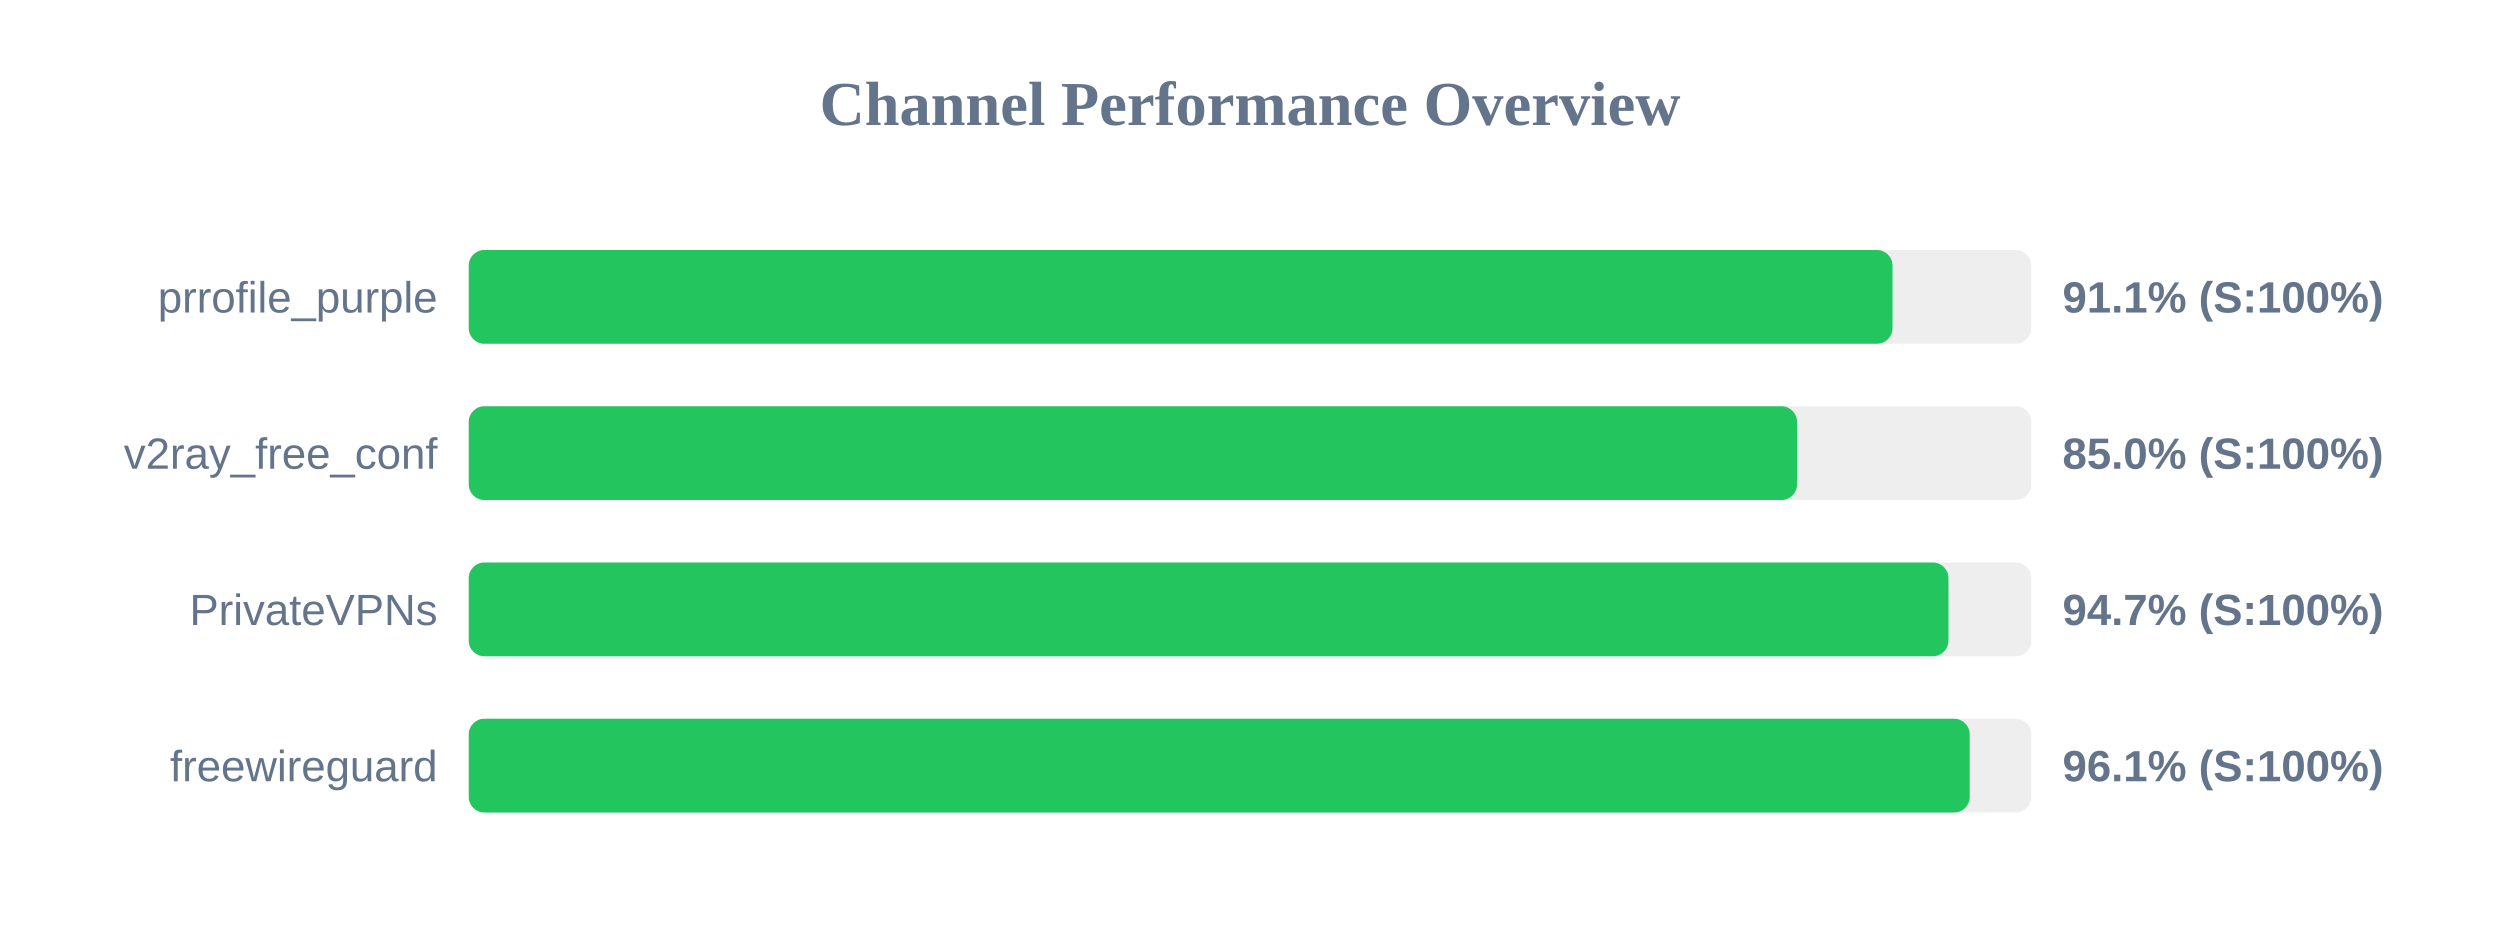
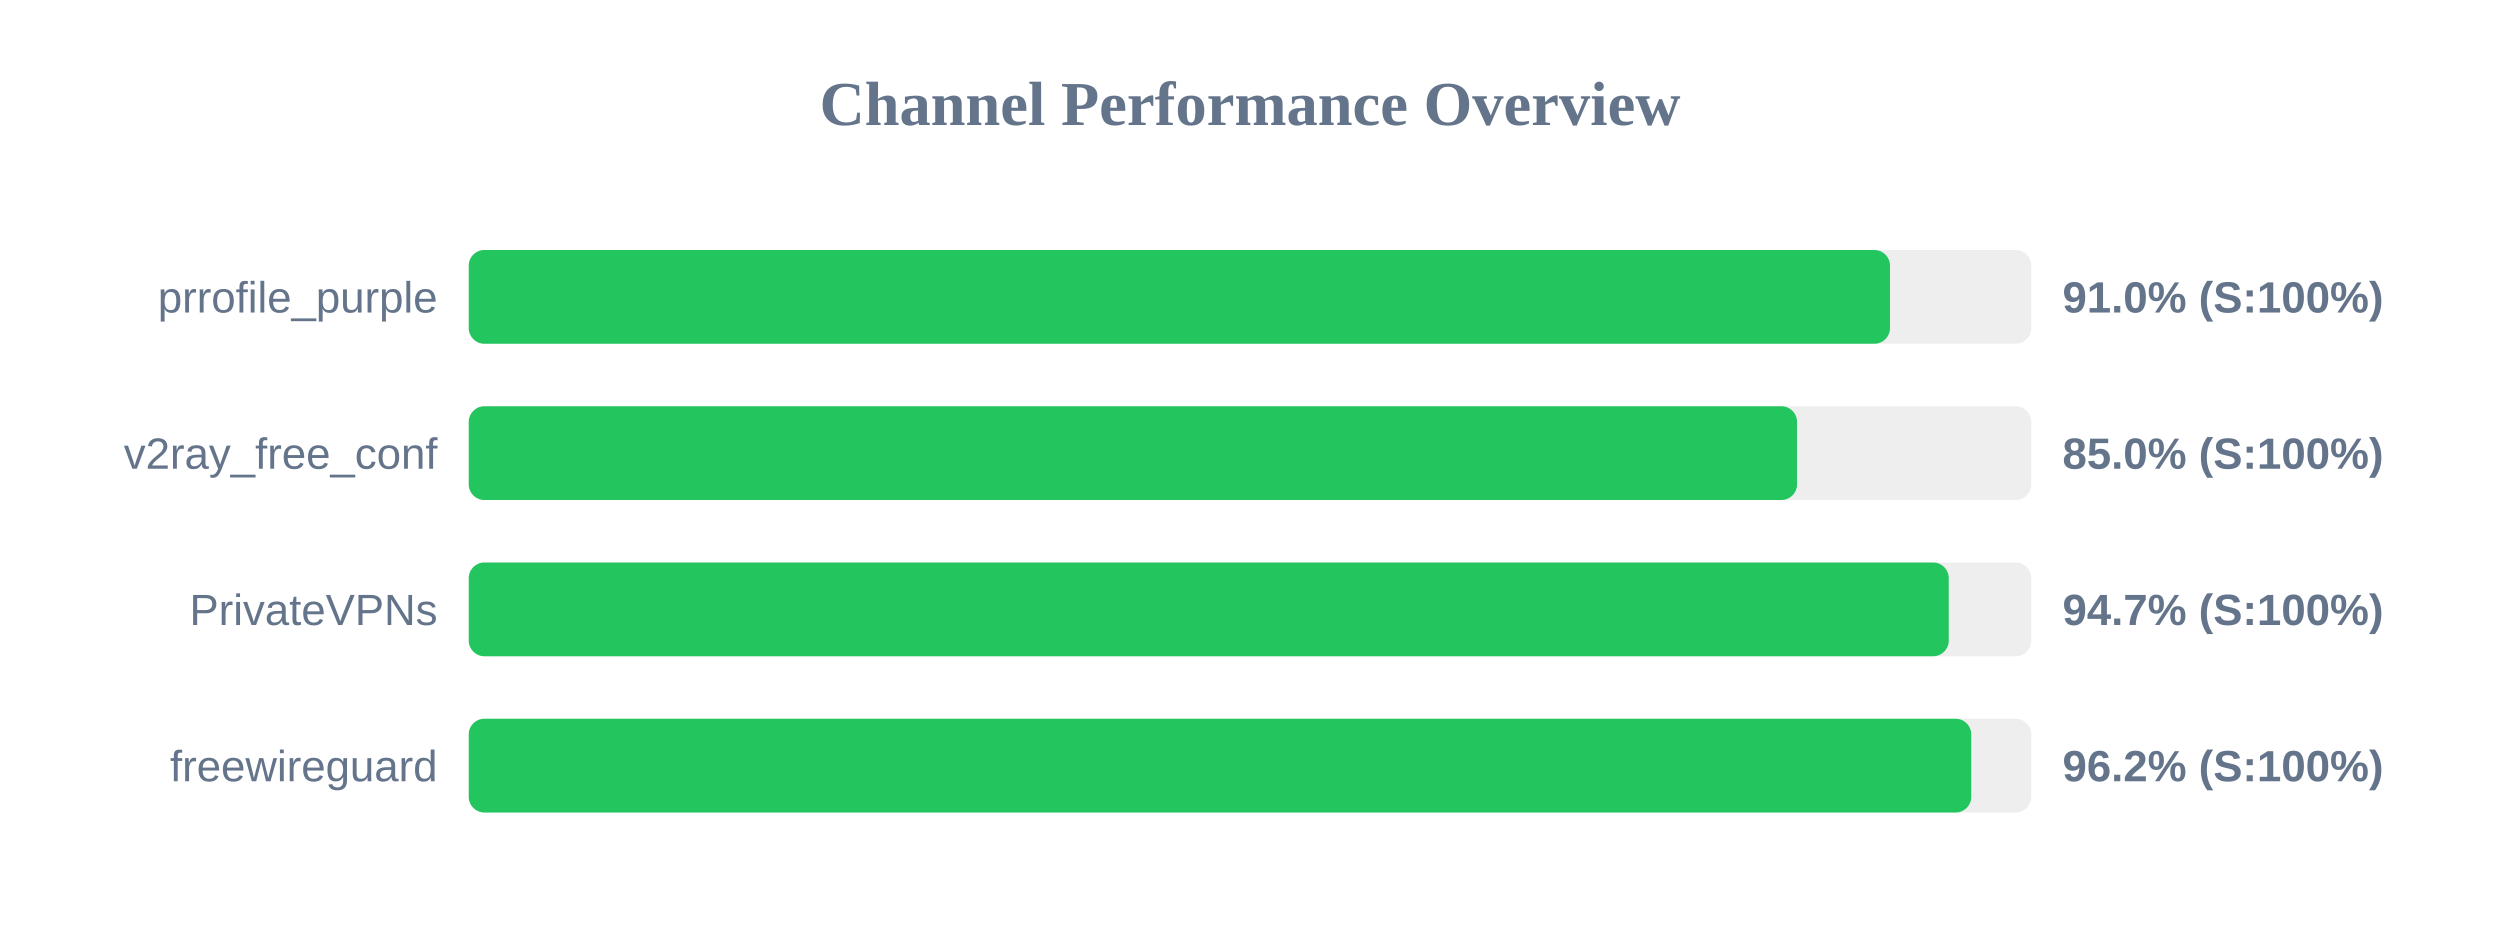
<svg xmlns="http://www.w3.org/2000/svg" width="800" height="300" version="1.1">
  <style>
        .row { font: 14px Arial; fill: #64748b; }
        .score { font: bold 14px Arial; fill: #64748b; }
    </style>
  <text x="400" y="40" text-anchor="middle" font-size="20px" font-weight="bold" fill="#64748b">Channel Performance Overview</text>
  <rect x="150" y="80" width="500" height="30" fill="#eee" rx="5" />
-   <rect x="150" y="80" width="455.6" height="30" fill="#22c55e" rx="5" />
+   <rect x="150" y="80" width="454.8" height="30" fill="#22c55e" rx="5" />
  <text x="140" y="100" text-anchor="end" class="row">prrofile_purple</text>
-   <text x="660" y="100" text-anchor="start" class="score">91.1% (S:100%)</text>
+   <text x="660" y="100" text-anchor="start" class="score">91.0% (S:100%)</text>
  <rect x="150" y="130" width="500" height="30" fill="#eee" rx="5" />
  <rect x="150" y="130" width="425.05" height="30" fill="#22c55e" rx="5" />
  <text x="140" y="150" text-anchor="end" class="row">v2ray_free_conf</text>
  <text x="660" y="150" text-anchor="start" class="score">85.0% (S:100%)</text>
  <rect x="150" y="180" width="500" height="30" fill="#eee" rx="5" />
-   <rect x="150" y="180" width="473.5" height="30" fill="#22c55e" rx="5" />
+   <rect x="150" y="180" width="473.6" height="30" fill="#22c55e" rx="5" />
  <text x="140" y="200" text-anchor="end" class="row">PrivateVPNs</text>
  <text x="660" y="200" text-anchor="start" class="score">94.7% (S:100%)</text>
  <rect x="150" y="230" width="500" height="30" fill="#eee" rx="5" />
-   <rect x="150" y="230" width="480.3" height="30" fill="#22c55e" rx="5" />
+   <rect x="150" y="230" width="480.8" height="30" fill="#22c55e" rx="5" />
  <text x="140" y="250" text-anchor="end" class="row">freewireguard</text>
-   <text x="660" y="250" text-anchor="start" class="score">96.1% (S:100%)</text>
+   <text x="660" y="250" text-anchor="start" class="score">96.2% (S:100%)</text>
</svg>
